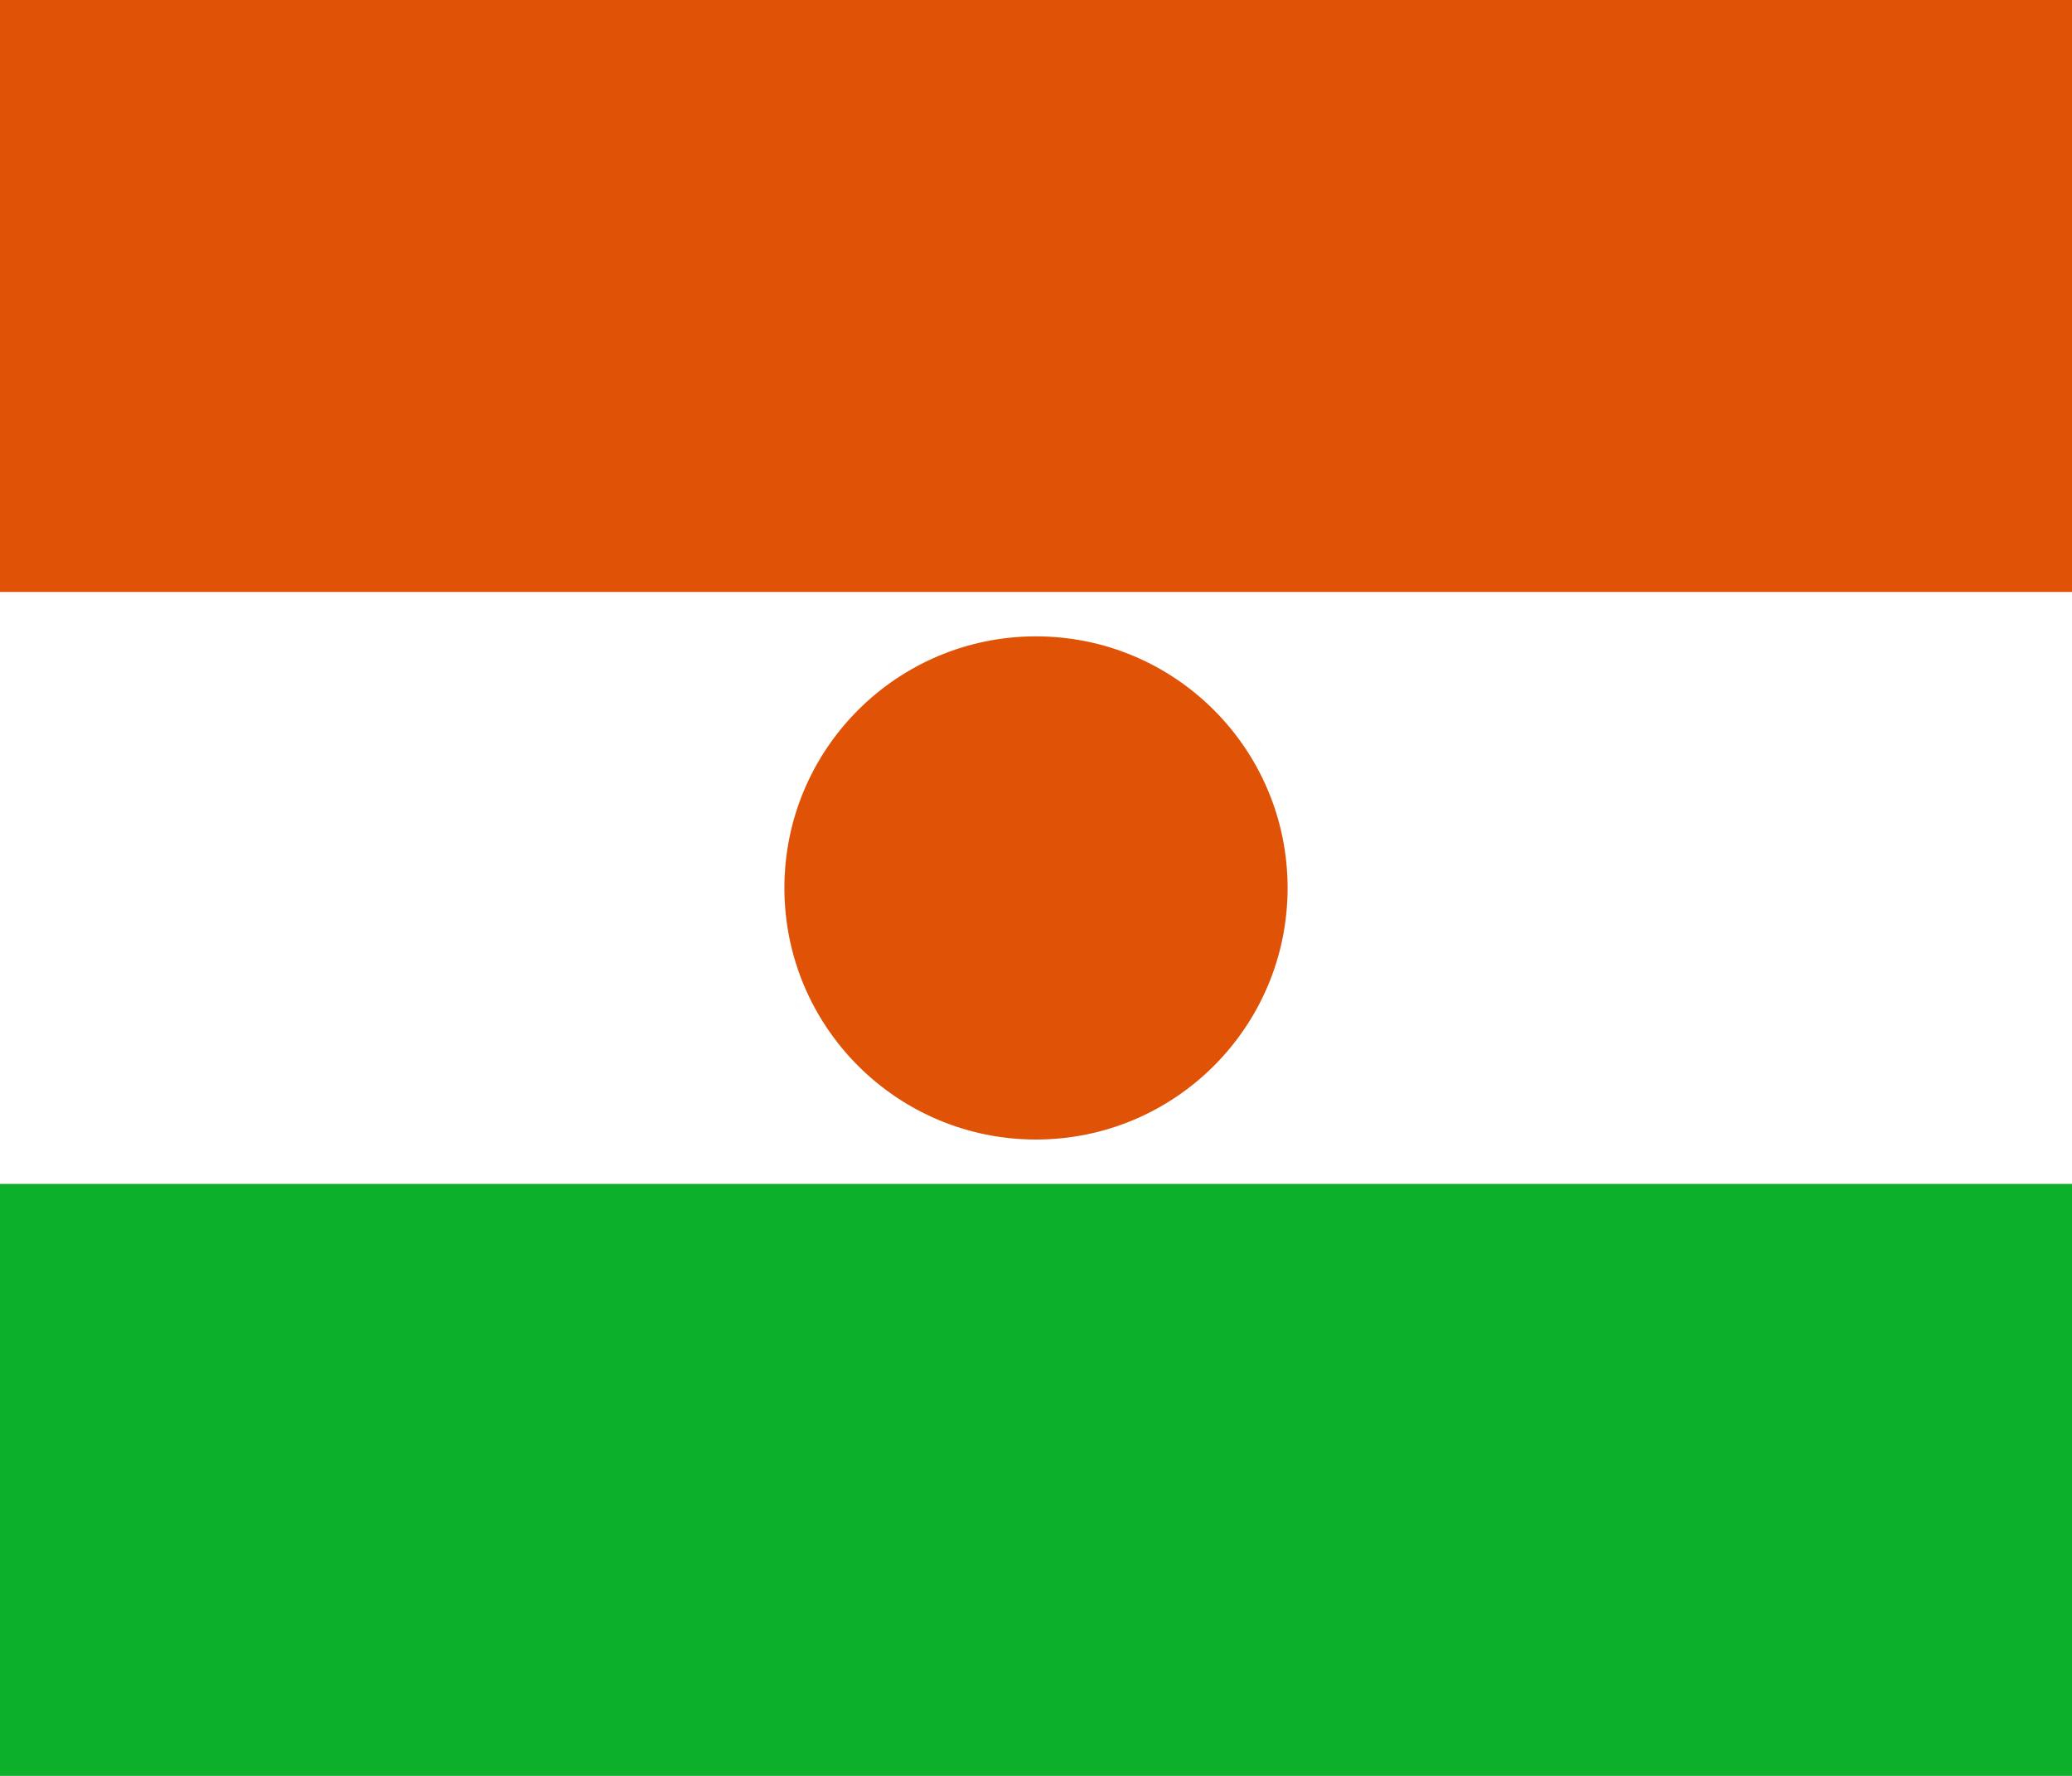
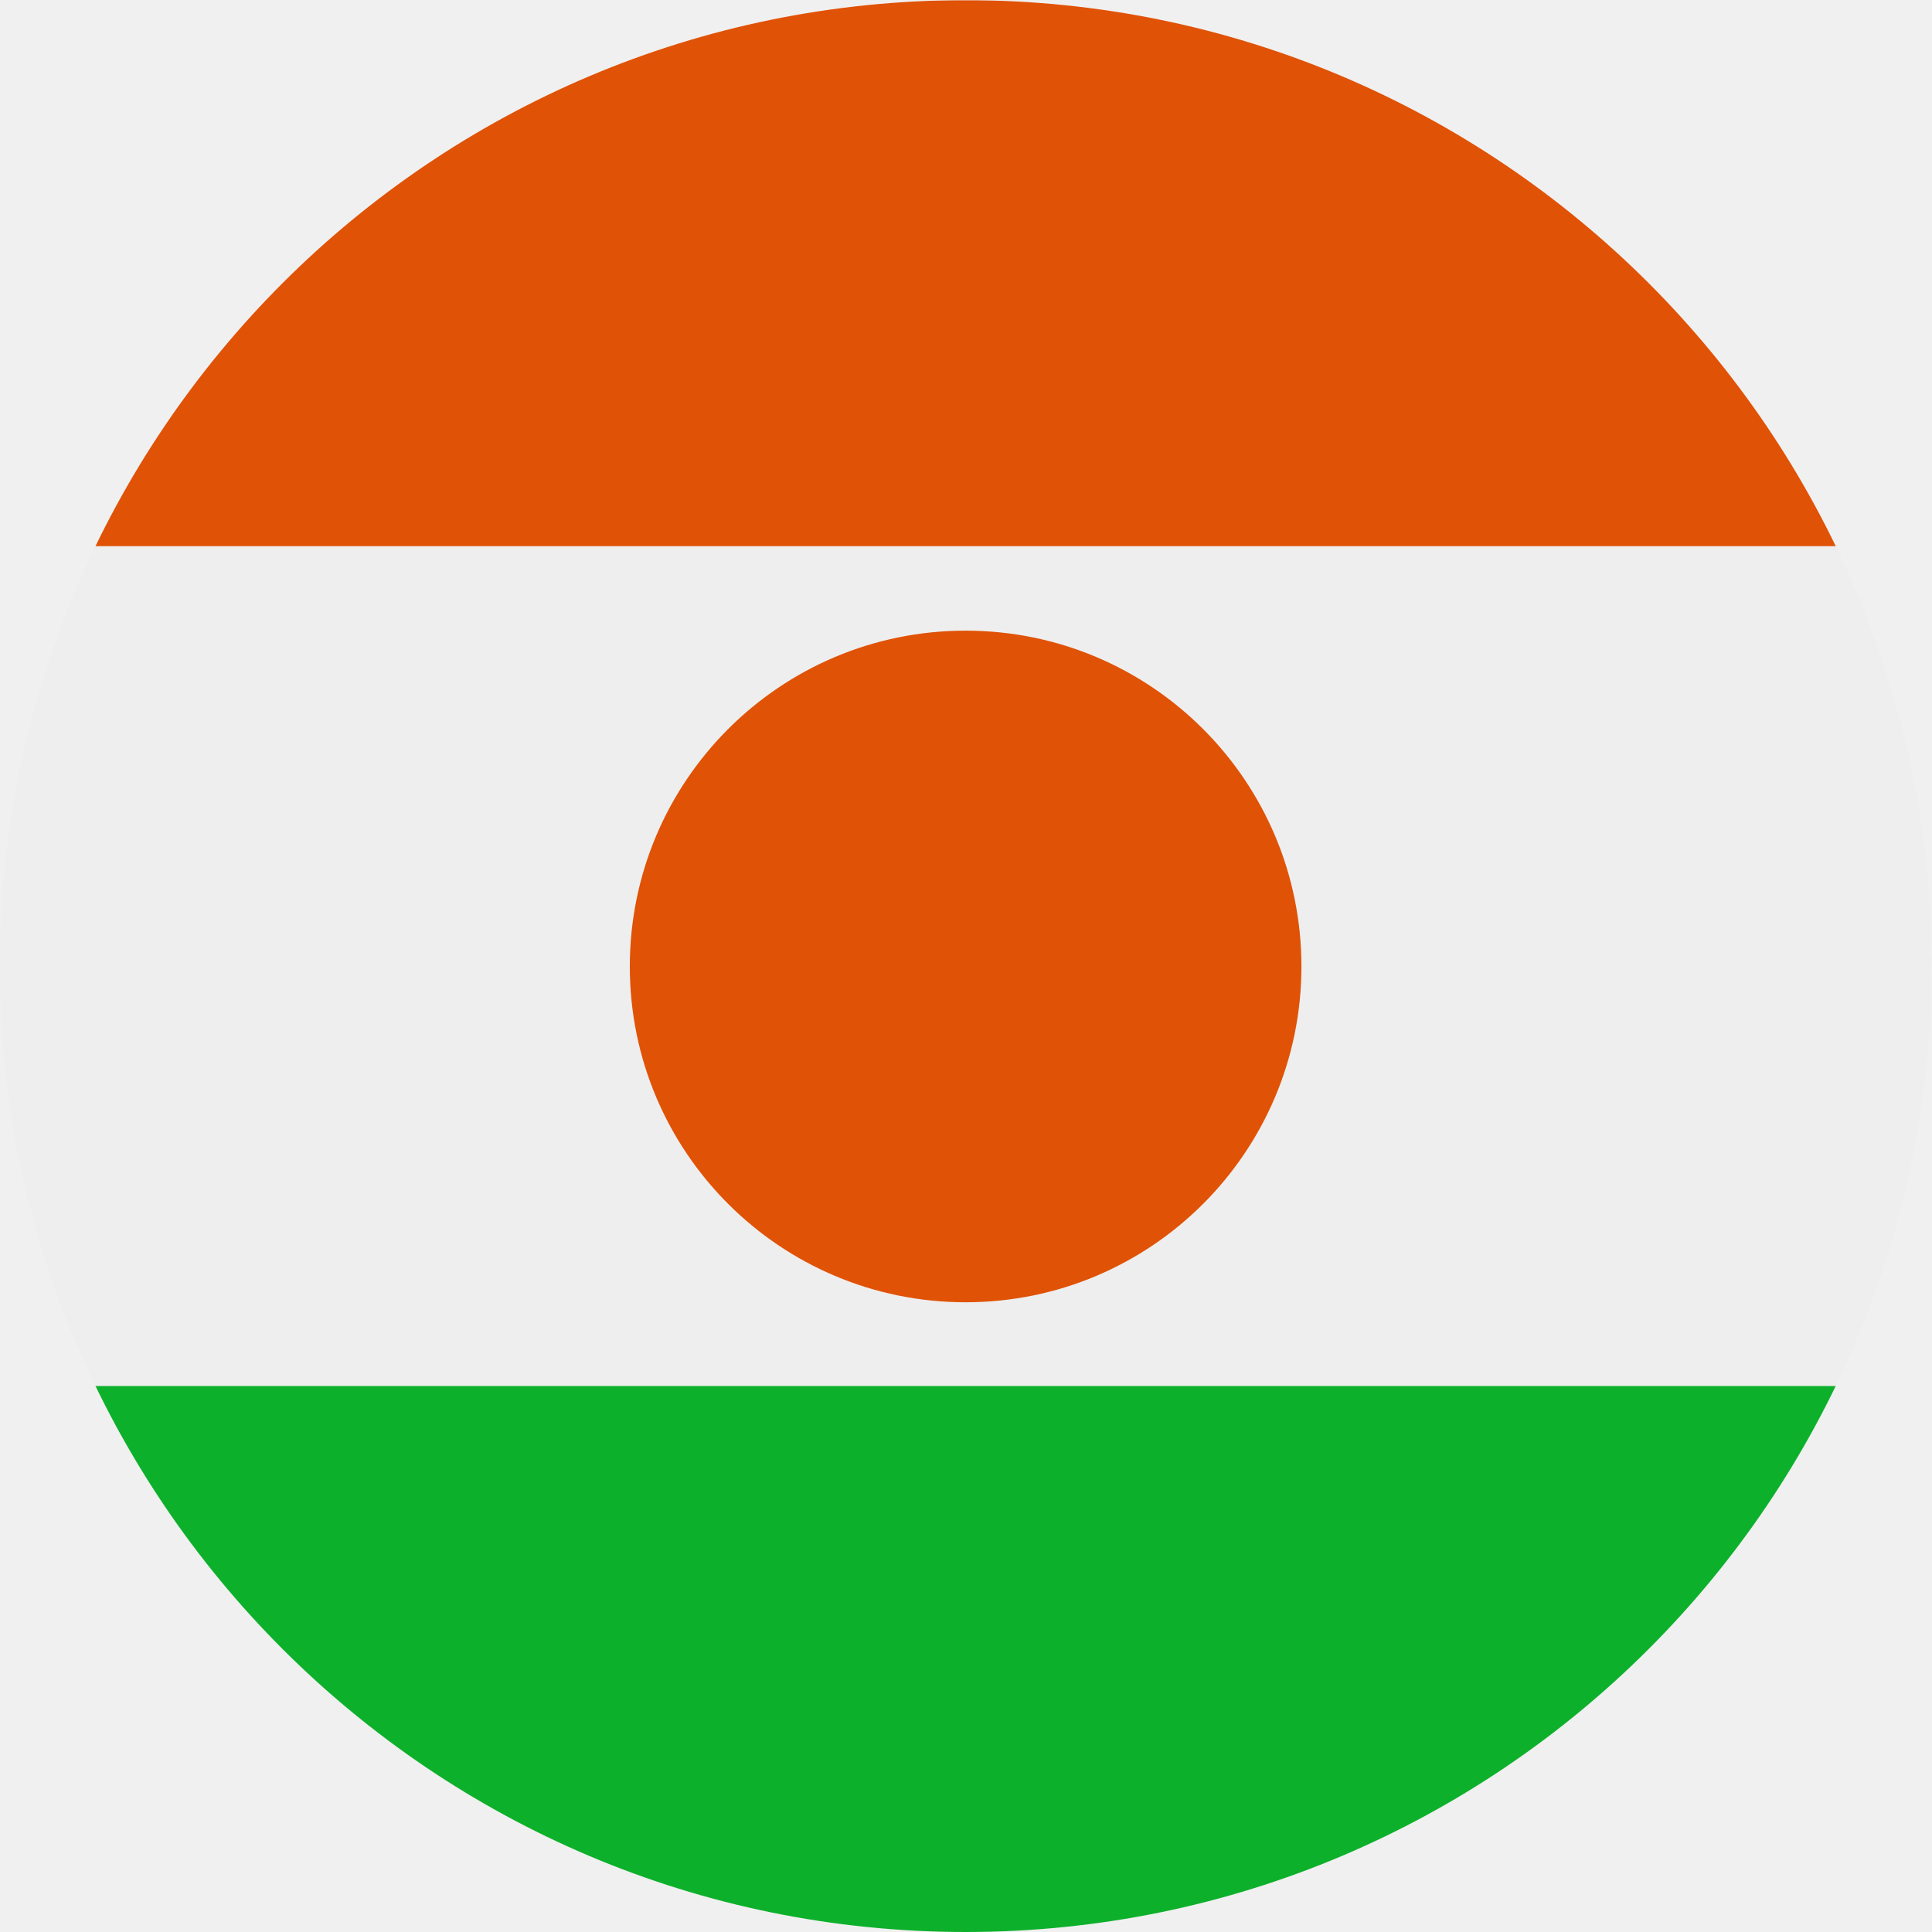
- <svg xmlns="http://www.w3.org/2000/svg" width="700" height="600">
-   <rect width="700" height="600" fill="#0DB02B" />
-   <rect width="700" height="400" fill="#FFF" />
-   <rect width="700" height="200" fill="#e05206" />
-   <circle cx="350" cy="300" r="85" fill="#e05206" />
+ <svg xmlns="http://www.w3.org/2000/svg" id="Layer_1" data-name="Layer 1" viewBox="0 0 960 960" version="1.1">
+   <defs id="defs1">
+     <style id="style1">
+       .cls-1 {
+         fill: #e05206;
+       }
+ 
+       .cls-1, .cls-2, .cls-3, .cls-4 {
+         stroke-width: 0px;
+       }
+ 
+       .cls-2 {
+         fill: #0db02b;
+       }
+ 
+       .cls-3 {
+         fill: #fff;
+       }
+ 
+       .cls-4 {
+         fill: #eee;
+       }
+ 
+       .cls-5 {
+         mask: url(#mask);
+       }
+     </style>
+     <mask id="mask" x="-.14" y=".09" width="959.91" height="959.91" maskUnits="userSpaceOnUse">
+       <g id="a">
+         <circle class="cls-3" cx="479.81" cy="480.04" r="479.96" id="circle1" />
+       </g>
+     </mask>
+   </defs>
+   <g class="cls-5" mask="url(#mask)" id="g4">
+     <g id="g3">
+       <path class="cls-4" d="M-.14,271.38l478.64-68.43,481.27,68.43v417.34l-490.27,74.43L-.14,688.71v-417.34Z" id="path1" />
+       <path class="cls-1" d="M-.14.09h959.91v271.29H-.14V.09Z" id="path2" />
+       <path class="cls-2" d="M-.14,688.71h959.91v271.29H-.14v-271.29Z" id="path3" />
+       <circle class="cls-1" cx="479.81" cy="480.23" r="166.86" id="circle3" />
+     </g>
+   </g>
</svg>
